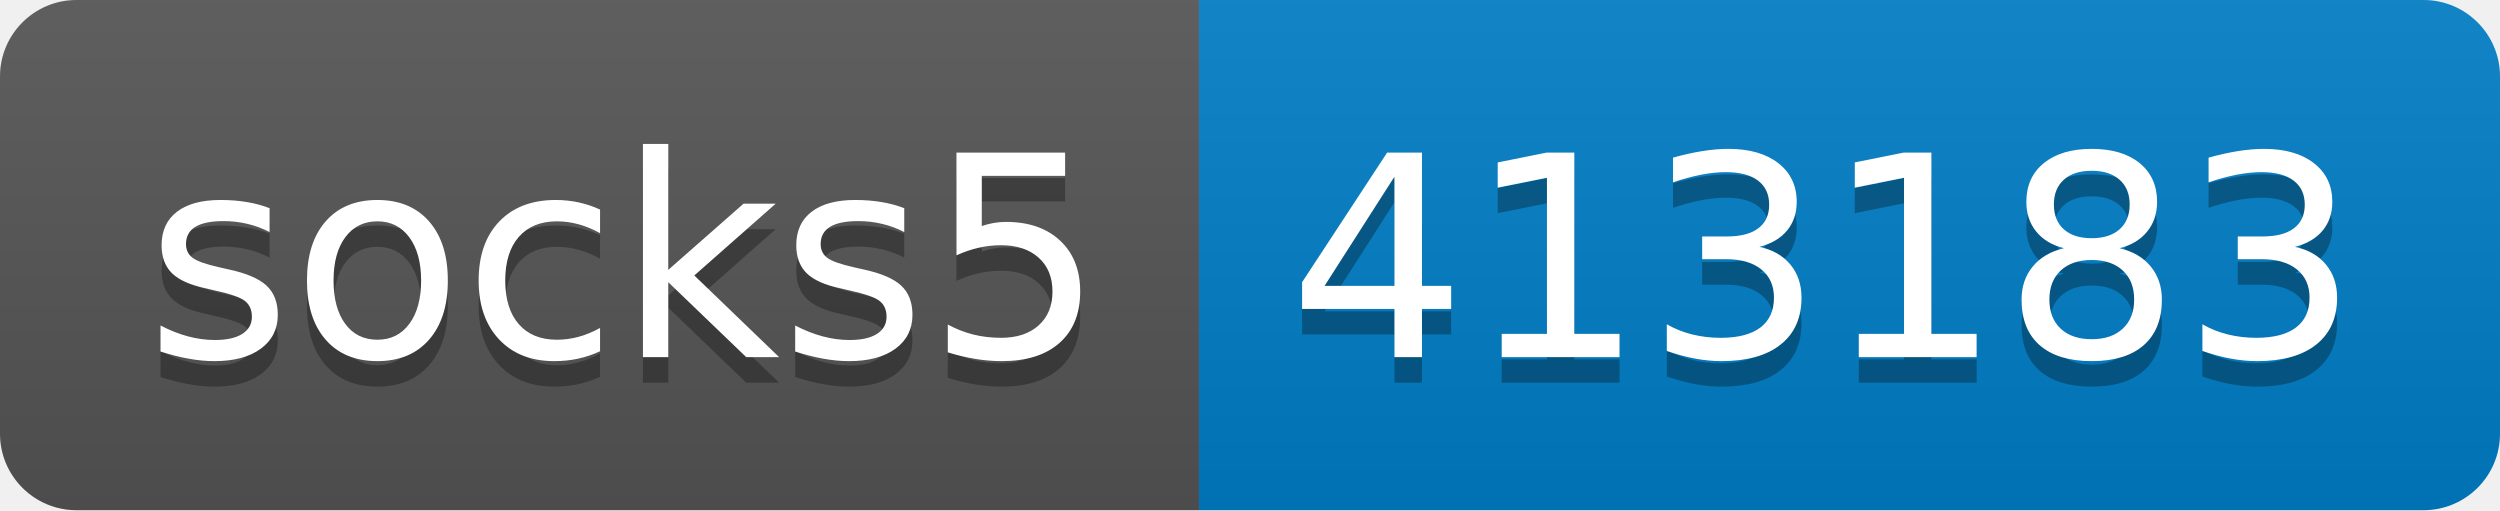
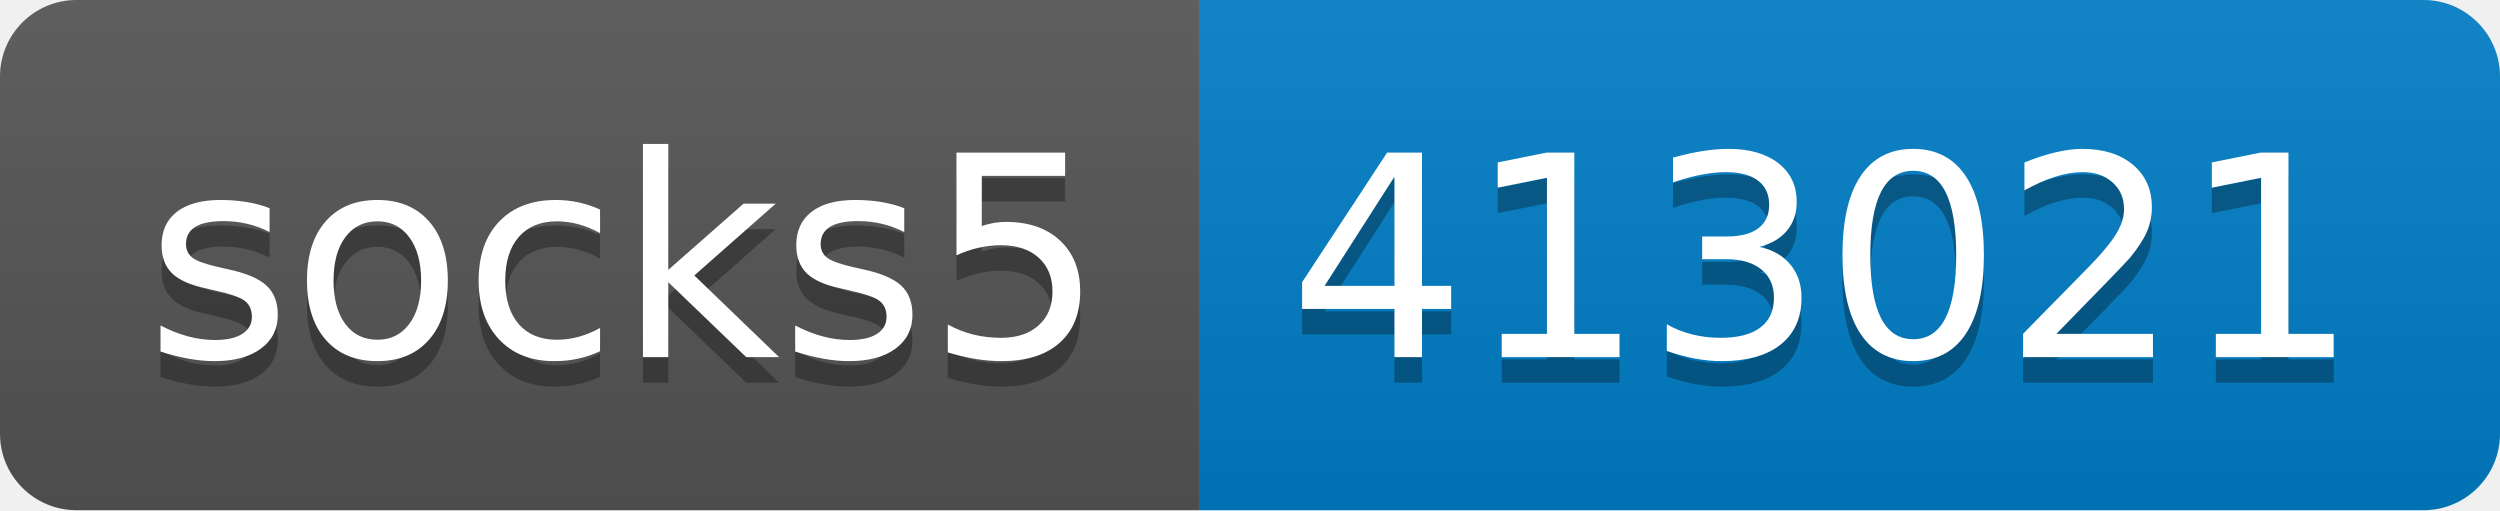
- <svg xmlns="http://www.w3.org/2000/svg" width="98" height="20" role="img" aria-label="socks5: 413183">
+ <svg xmlns="http://www.w3.org/2000/svg" width="98" height="20" role="img" aria-label="socks5: 413021">
  <linearGradient id="s" x2="0" y2="100%">
    <stop offset="0" stop-color="#bbb" stop-opacity=".1" />
    <stop offset="1" stop-opacity=".1" />
  </linearGradient>
  <clipPath id="r">
    <rect width="98" height="20" rx="3" fill="#fff" />
  </clipPath>
  <g clip-path="url(#r)">
    <rect width="47" height="20" fill="#555" />
    <rect x="47" width="51" height="20" fill="#007ec6" />
    <rect width="98" height="20" fill="url(#s)" />
  </g>
  <g fill="#fff" text-anchor="middle" font-family="Verdana,Geneva,DejaVu Sans,sans-serif" text-rendering="geometricPrecision" font-size="110">
    <text aria-hidden="true" x="245" y="150" fill="#010101" fill-opacity=".3" transform="scale(.1)" textLength="370">socks5</text>
    <text x="245" y="140" transform="scale(.1)" fill="#fff" textLength="370">socks5</text>
-     <text aria-hidden="true" x="715" y="150" fill="#010101" fill-opacity=".3" transform="scale(.1)" textLength="410">413183</text>
-     <text x="715" y="140" transform="scale(.1)" fill="#fff" textLength="410">413183</text>
+     <text aria-hidden="true" x="715" y="150" fill="#010101" fill-opacity=".3" transform="scale(.1)" textLength="410">413021</text>
+     <text x="715" y="140" transform="scale(.1)" fill="#fff" textLength="410">413021</text>
  </g>
</svg>
